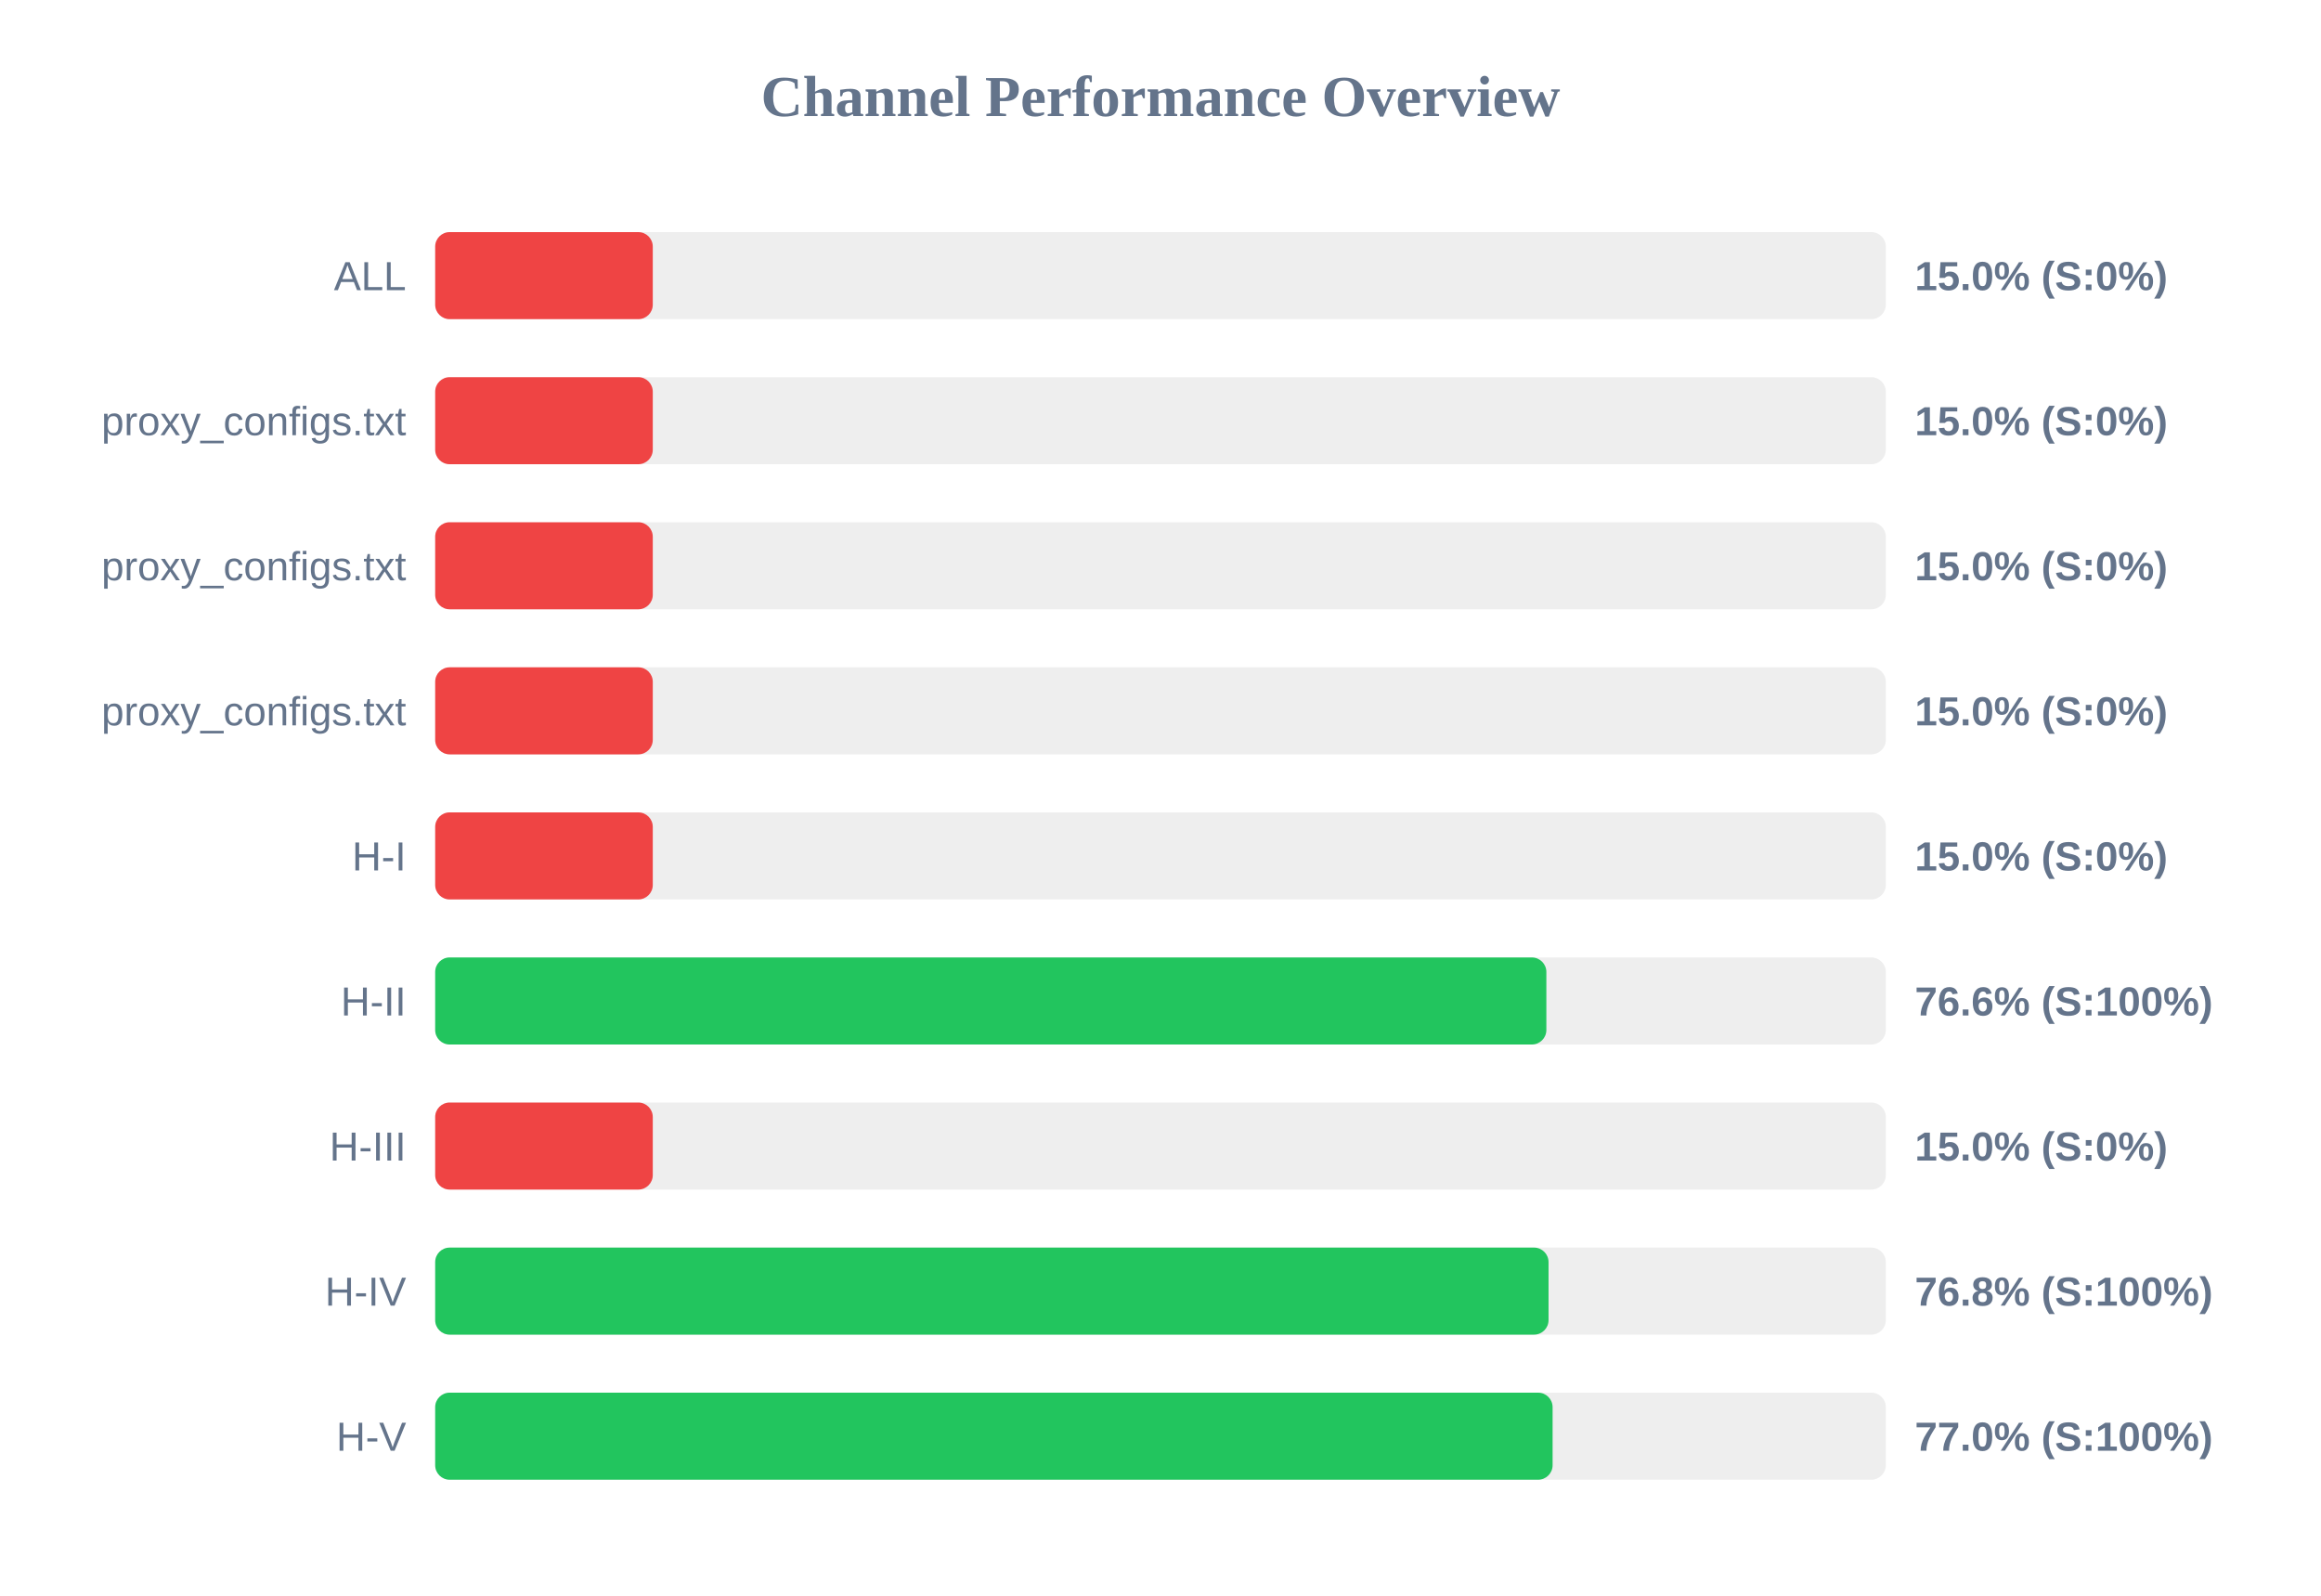
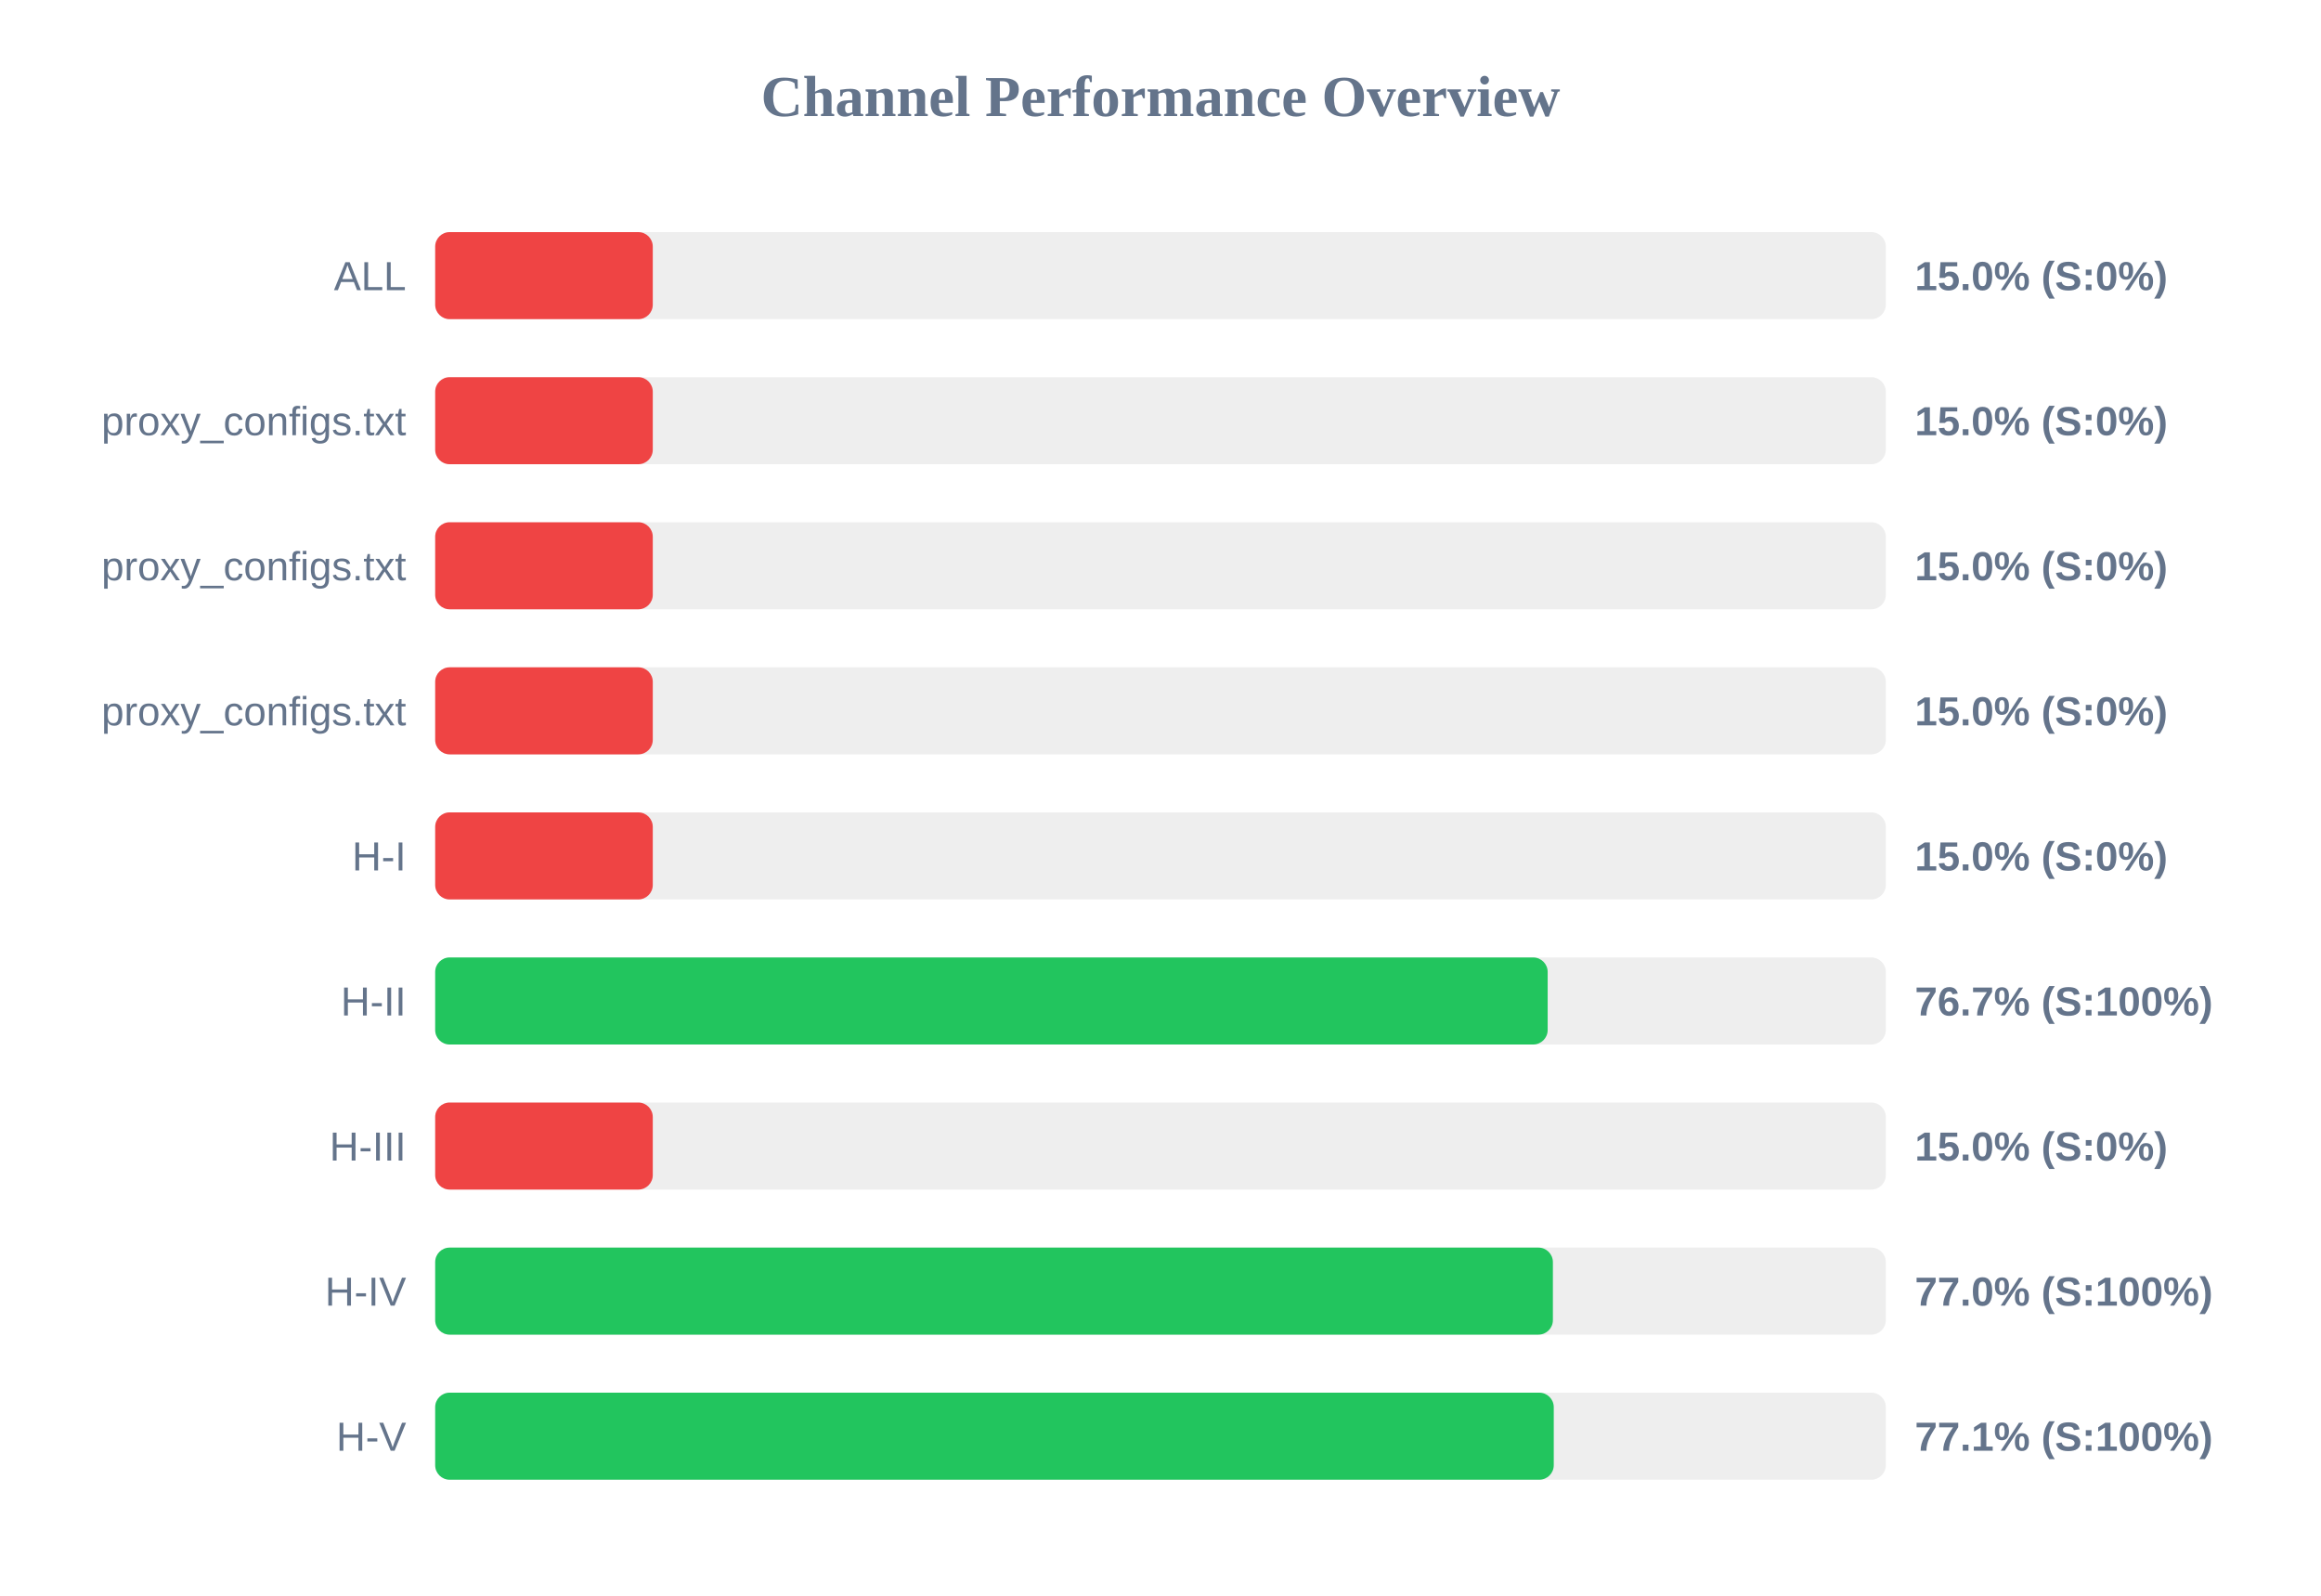
<svg xmlns="http://www.w3.org/2000/svg" width="800" height="550" version="1.1">
  <style>
        .row { font: 14px Arial; fill: #64748b; }
        .score { font: bold 14px Arial; fill: #64748b; }
    </style>
  <text x="400" y="40" text-anchor="middle" font-size="20px" font-weight="bold" fill="#64748b">Channel Performance Overview</text>
  <rect x="150" y="80" width="500" height="30" fill="#eee" rx="5" />
  <rect x="150" y="80" width="75.0" height="30" fill="#ef4444" rx="5" />
  <text x="140" y="100" text-anchor="end" class="row">ALL</text>
  <text x="660" y="100" text-anchor="start" class="score">15.0% (S:0%)</text>
  <rect x="150" y="130" width="500" height="30" fill="#eee" rx="5" />
  <rect x="150" y="130" width="75.0" height="30" fill="#ef4444" rx="5" />
  <text x="140" y="150" text-anchor="end" class="row">proxy_configs.txt</text>
  <text x="660" y="150" text-anchor="start" class="score">15.0% (S:0%)</text>
  <rect x="150" y="180" width="500" height="30" fill="#eee" rx="5" />
  <rect x="150" y="180" width="75.0" height="30" fill="#ef4444" rx="5" />
  <text x="140" y="200" text-anchor="end" class="row">proxy_configs.txt</text>
  <text x="660" y="200" text-anchor="start" class="score">15.0% (S:0%)</text>
  <rect x="150" y="230" width="500" height="30" fill="#eee" rx="5" />
  <rect x="150" y="230" width="75.0" height="30" fill="#ef4444" rx="5" />
  <text x="140" y="250" text-anchor="end" class="row">proxy_configs.txt</text>
  <text x="660" y="250" text-anchor="start" class="score">15.0% (S:0%)</text>
  <rect x="150" y="280" width="500" height="30" fill="#eee" rx="5" />
  <rect x="150" y="280" width="75.0" height="30" fill="#ef4444" rx="5" />
  <text x="140" y="300" text-anchor="end" class="row">H-I</text>
  <text x="660" y="300" text-anchor="start" class="score">15.0% (S:0%)</text>
  <rect x="150" y="330" width="500" height="30" fill="#eee" rx="5" />
-   <rect x="150" y="330" width="383.0" height="30" fill="#22c55e" rx="5" />
+   <rect x="150" y="330" width="383.45" height="30" fill="#22c55e" rx="5" />
  <text x="140" y="350" text-anchor="end" class="row">H-II</text>
-   <text x="660" y="350" text-anchor="start" class="score">76.6% (S:100%)</text>
+   <text x="660" y="350" text-anchor="start" class="score">76.7% (S:100%)</text>
  <rect x="150" y="380" width="500" height="30" fill="#eee" rx="5" />
  <rect x="150" y="380" width="75.0" height="30" fill="#ef4444" rx="5" />
  <text x="140" y="400" text-anchor="end" class="row">H-III</text>
  <text x="660" y="400" text-anchor="start" class="score">15.0% (S:0%)</text>
  <rect x="150" y="430" width="500" height="30" fill="#eee" rx="5" />
-   <rect x="150" y="430" width="383.75" height="30" fill="#22c55e" rx="5" />
+   <rect x="150" y="430" width="385.25" height="30" fill="#22c55e" rx="5" />
  <text x="140" y="450" text-anchor="end" class="row">H-IV</text>
-   <text x="660" y="450" text-anchor="start" class="score">76.8% (S:100%)</text>
+   <text x="660" y="450" text-anchor="start" class="score">77.0% (S:100%)</text>
  <rect x="150" y="480" width="500" height="30" fill="#eee" rx="5" />
-   <rect x="150" y="480" width="385.15" height="30" fill="#22c55e" rx="5" />
+   <rect x="150" y="480" width="385.55" height="30" fill="#22c55e" rx="5" />
  <text x="140" y="500" text-anchor="end" class="row">H-V</text>
-   <text x="660" y="500" text-anchor="start" class="score">77.0% (S:100%)</text>
+   <text x="660" y="500" text-anchor="start" class="score">77.1% (S:100%)</text>
</svg>
